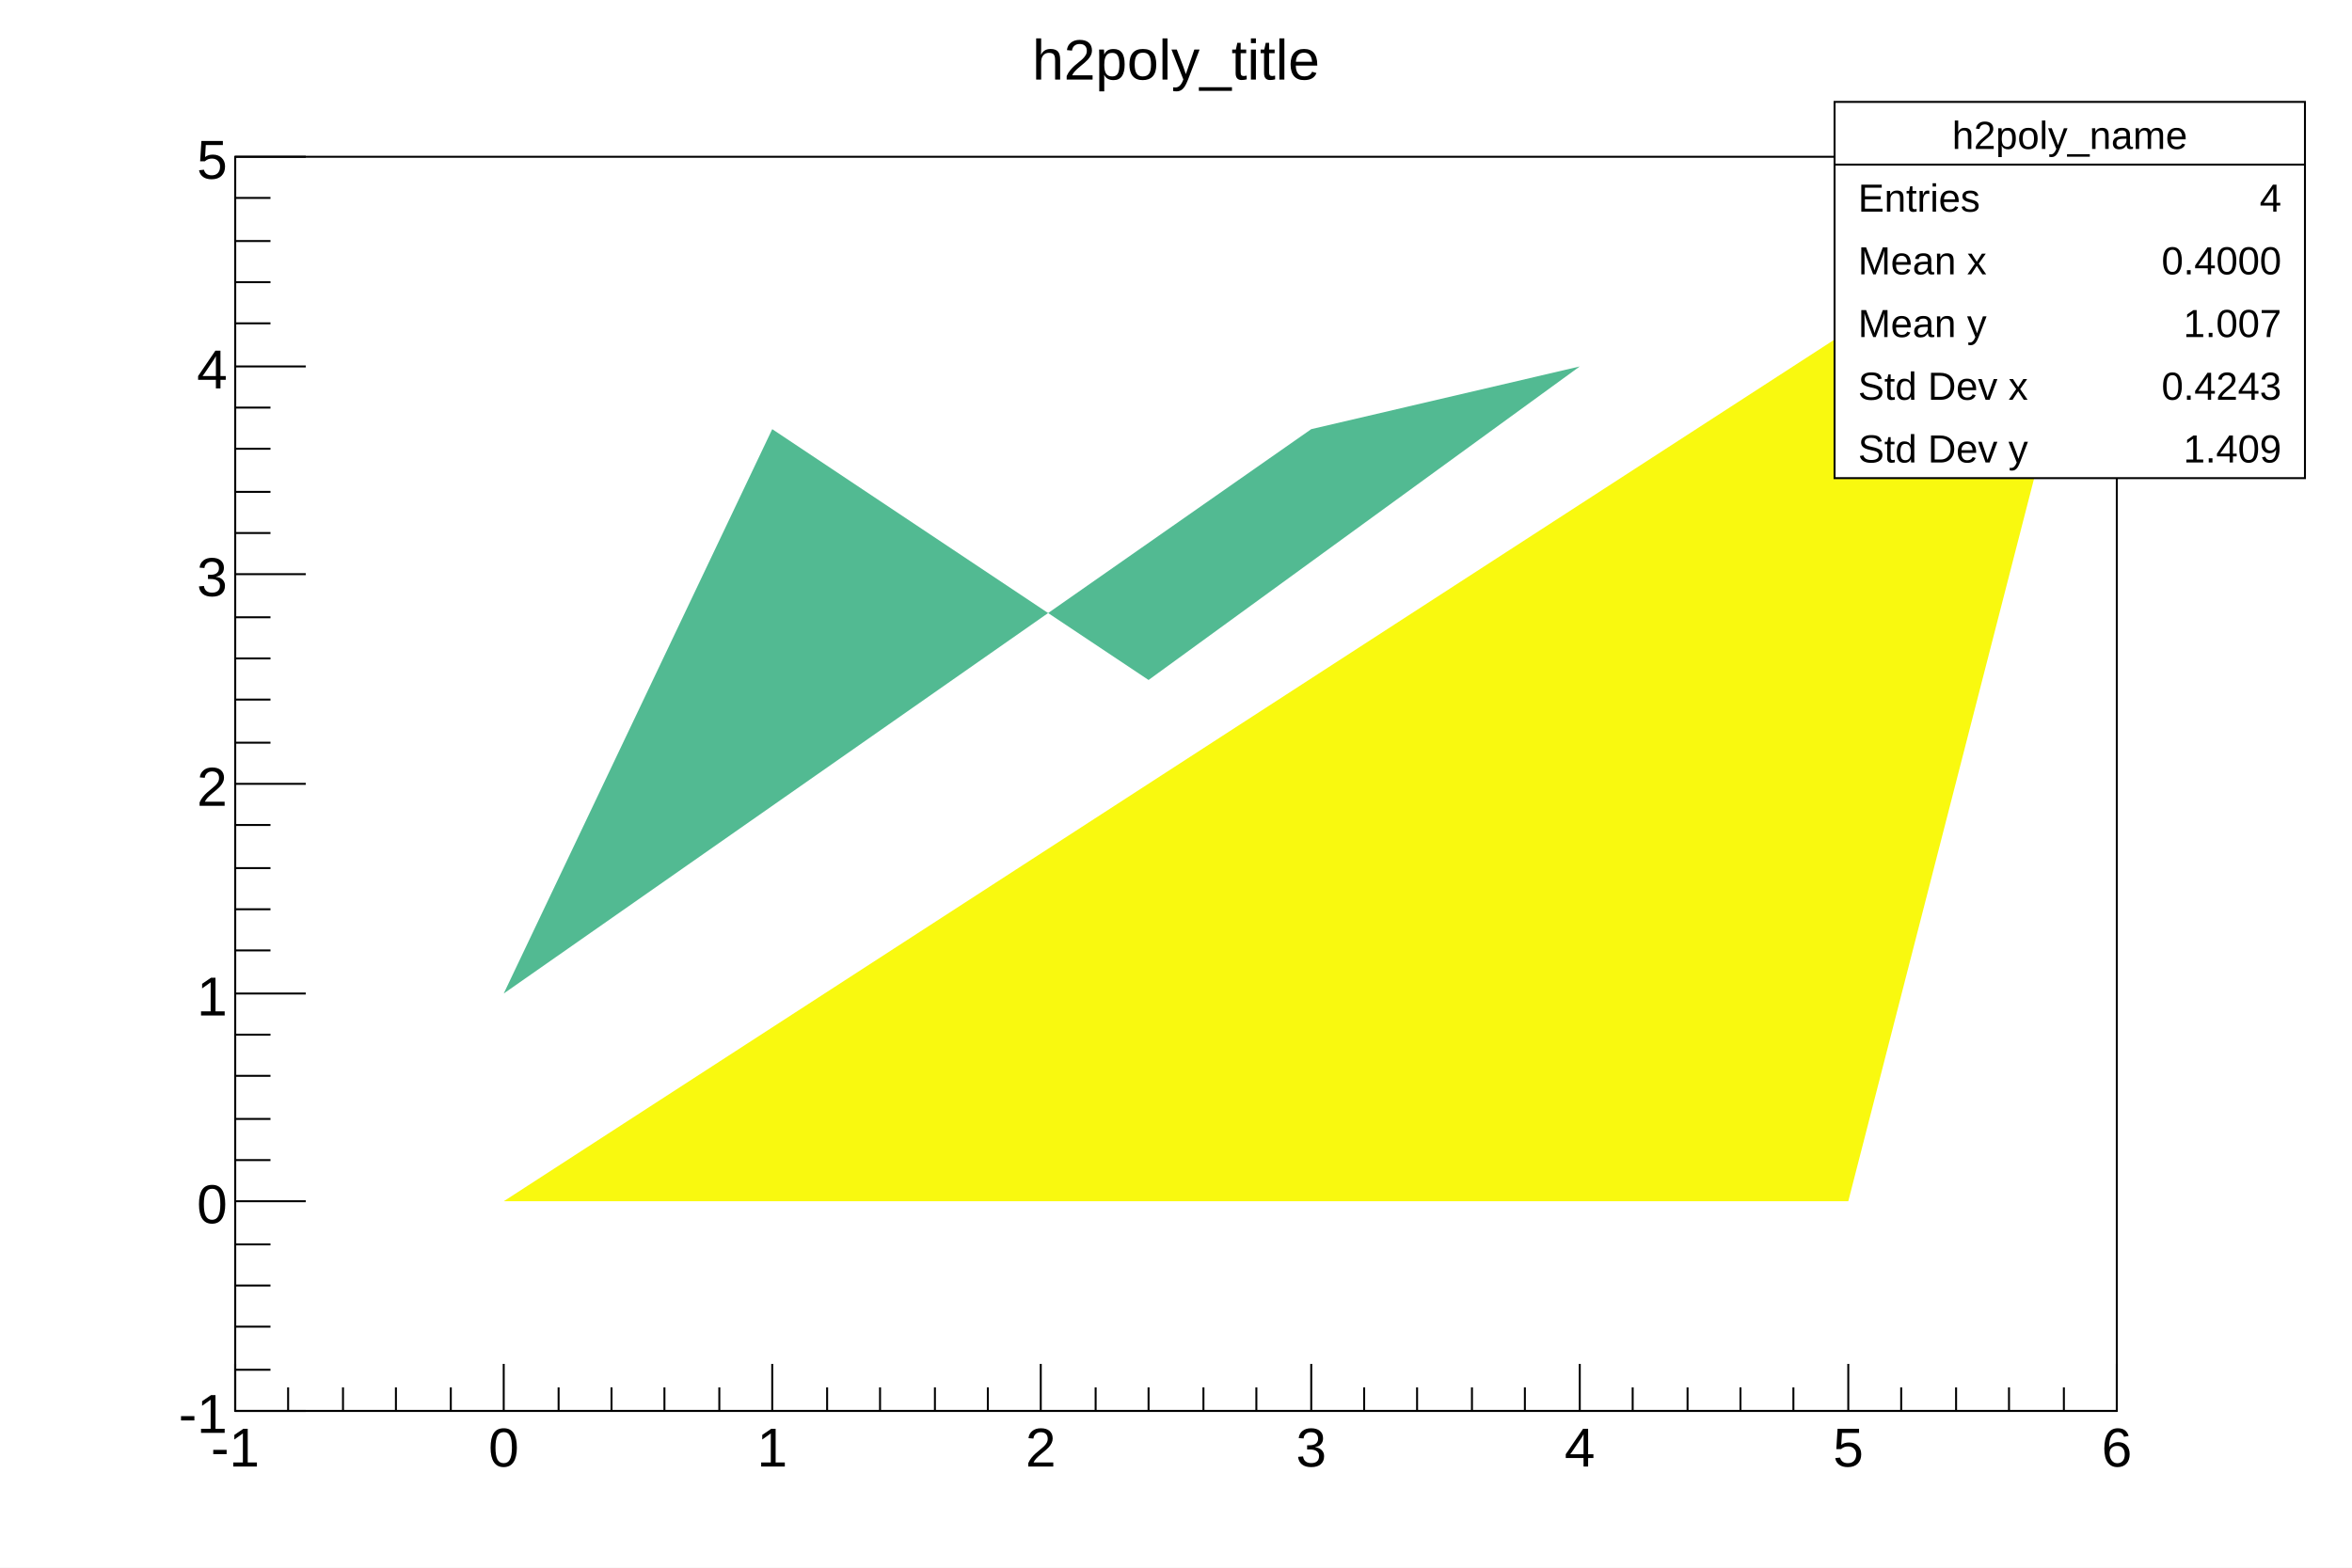
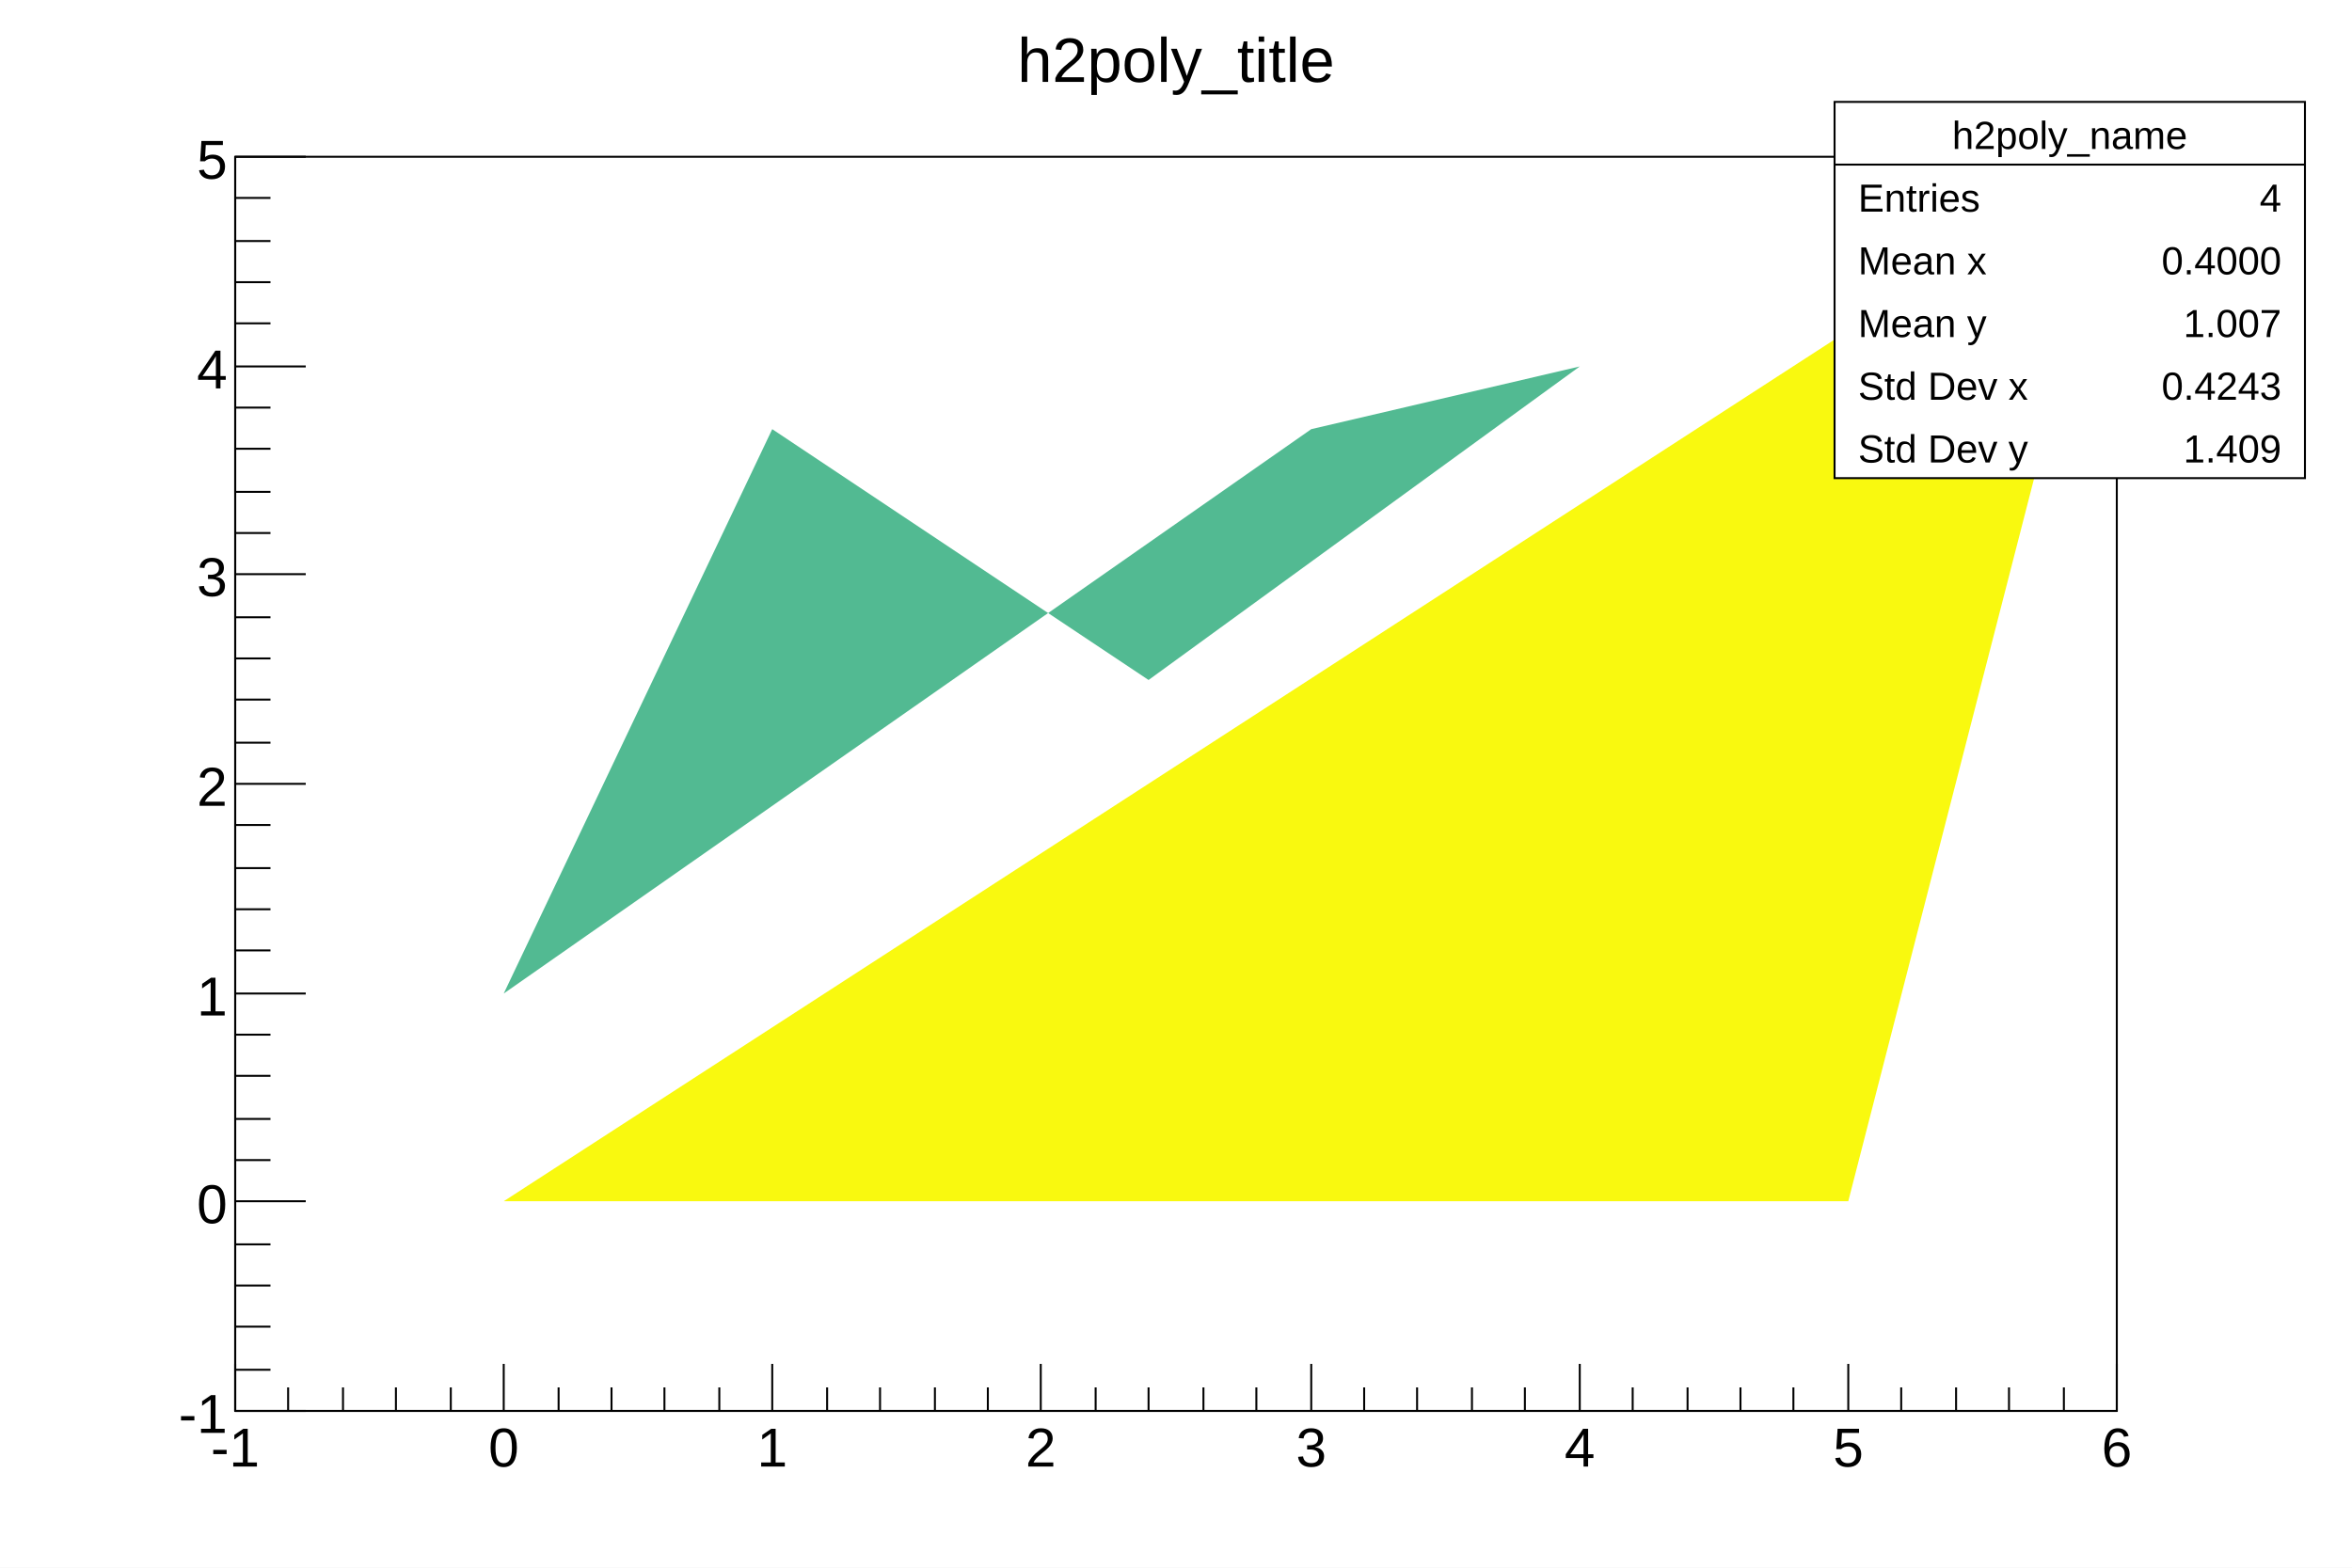
<svg xmlns="http://www.w3.org/2000/svg" viewBox="0 0 1200 800" preserveAspectRatio="none" width="1200" height="800">
  <path d="M0,0H1200V800H0Z" style="fill: white;" />
  <g>
    <g transform="translate(120,80)">
      <path d="M0,0H960V640H0Z" style="fill: white; stroke: black; stroke-width: 1;" />
      <svg x="0" y="0" overflow="hidden" width="960" height="640" viewBox="0 0 960 640">
        <g>
          <path style="fill: none;" d="M137,533h-137v107l137,-427z" />
          <path style="fill: #52ba92;" d="M686,107l-137,32l-412,288l137,-288l192,128z" />
          <path style="fill: #f9f90f;" d="M137,533h686l137,-533z" />
        </g>
      </svg>
      <g>
        <g transform="translate(0,640)">
          <path d="M0,0h960M0,-24V0M27,-12V0M55,-12V0M82,-12V0M110,-12V0M137,-24V0M165,-12V0M192,-12V0M219,-12V0M247,-12V0M274,-24V0M302,-12V0M329,-12V0M357,-12V0M384,-12V0M411,-24V0M439,-12V0M466,-12V0M494,-12V0M521,-12V0M549,-24V0M576,-12V0M603,-12V0M631,-12V0M658,-12V0M686,-24V0M713,-12V0M741,-12V0M768,-12V0M795,-12V0M823,-24V0M850,-12V0M878,-12V0M905,-12V0M933,-12V0M960,-24V0" style="stroke: black; stroke-width: 1;" />
          <g font-family="Arial" font-size="28" space="preserve" fill="black" text-anchor="middle">
            <text dy=".8em" transform="translate(0,6)">
       -1
      </text>
            <text dy=".8em" transform="translate(137,6)">
       0
      </text>
            <text dy=".8em" transform="translate(274,6)">
       1
      </text>
            <text dy=".8em" transform="translate(411,6)">
       2
      </text>
            <text dy=".8em" transform="translate(549,6)">
       3
      </text>
            <text dy=".8em" transform="translate(686,6)">
       4
      </text>
            <text dy=".8em" transform="translate(823,6)">
       5
      </text>
            <text dy=".8em" transform="translate(960,6)">
       6
      </text>
          </g>
        </g>
        <g>
          <path d="M0,0v640M36,640H0M18,619H0M18,597H0M18,576H0M18,555H0M36,533H0M18,512H0M18,491H0M18,469H0M18,448H0M36,427H0M18,405H0M18,384H0M18,363H0M18,341H0M36,320H0M18,299H0M18,277H0M18,256H0M18,235H0M36,213H0M18,192H0M18,171H0M18,149H0M18,128H0M36,107H0M18,85H0M18,64H0M18,43H0M18,21H0M36,0H0" style="stroke: black; stroke-width: 1;" />
          <g font-family="Arial" font-size="28" space="preserve" fill="black" text-anchor="end">
            <text dy=".4em" transform="translate(-4,640)">
       -1
      </text>
            <text dy=".4em" transform="translate(-4,533)">
       0
      </text>
            <text dy=".4em" transform="translate(-4,427)">
       1
      </text>
            <text dy=".4em" transform="translate(-4,320)">
       2
      </text>
            <text dy=".4em" transform="translate(-4,213)">
       3
      </text>
            <text dy=".4em" transform="translate(-4,107)">
       4
      </text>
            <text dy=".4em" transform="translate(-4)">
       5
      </text>
          </g>
        </g>
      </g>
    </g>
    <g transform="translate(936,52)" font-family="Arial" font-size="20" space="preserve" fill="black">
      <path d="M0,0H240V192H0Z" style="fill: white; stroke: black; stroke-width: 1;" />
      <text text-anchor="middle" dy=".4em" transform="translate(120,16)">
    h2poly_name
   </text>
      <text text-anchor="start" dy=".4em" transform="translate(12,48)">
    Entries
   </text>
      <text text-anchor="end" dy=".4em" transform="translate(228,48)">
    4
   </text>
      <text text-anchor="start" dy=".4em" transform="translate(12,80)">
    Mean x
   </text>
      <text text-anchor="end" dy=".4em" transform="translate(228,80)">
    0.4000
   </text>
      <text text-anchor="start" dy=".4em" transform="translate(12,112)">
    Mean y
   </text>
      <text text-anchor="end" dy=".4em" transform="translate(228,112)">
    1.007
   </text>
      <text text-anchor="start" dy=".4em" transform="translate(12,144)">
    Std Dev x
   </text>
      <text text-anchor="end" dy=".4em" transform="translate(228,144)">
    0.4243
   </text>
      <text text-anchor="start" dy=".4em" transform="translate(12,176)">
    Std Dev y
   </text>
      <text text-anchor="end" dy=".4em" transform="translate(228,176)">
    1.409
   </text>
      <path d="M0,32h240" style="stroke: black; stroke-width: 1;" />
    </g>
-     <g transform="translate(481,4)" font-family="Arial" font-size="29" space="preserve">
+     <g transform="translate(481,4)" font-family="Arial" font-size="32" space="preserve">
      <text fill="black" text-anchor="middle" dy=".4em" transform="translate(119,25)">
    h2poly_title
   </text>
    </g>
  </g>
</svg>
